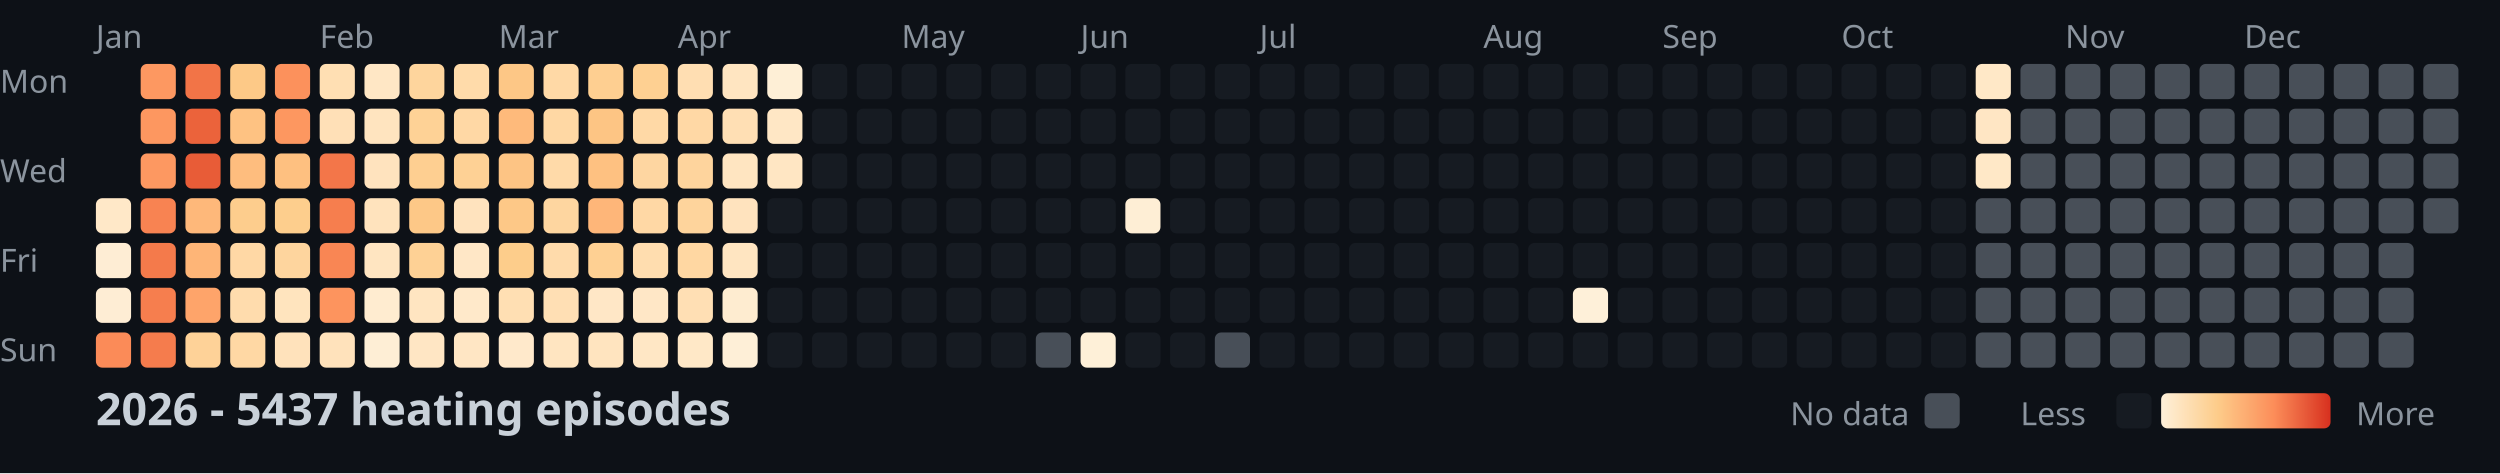
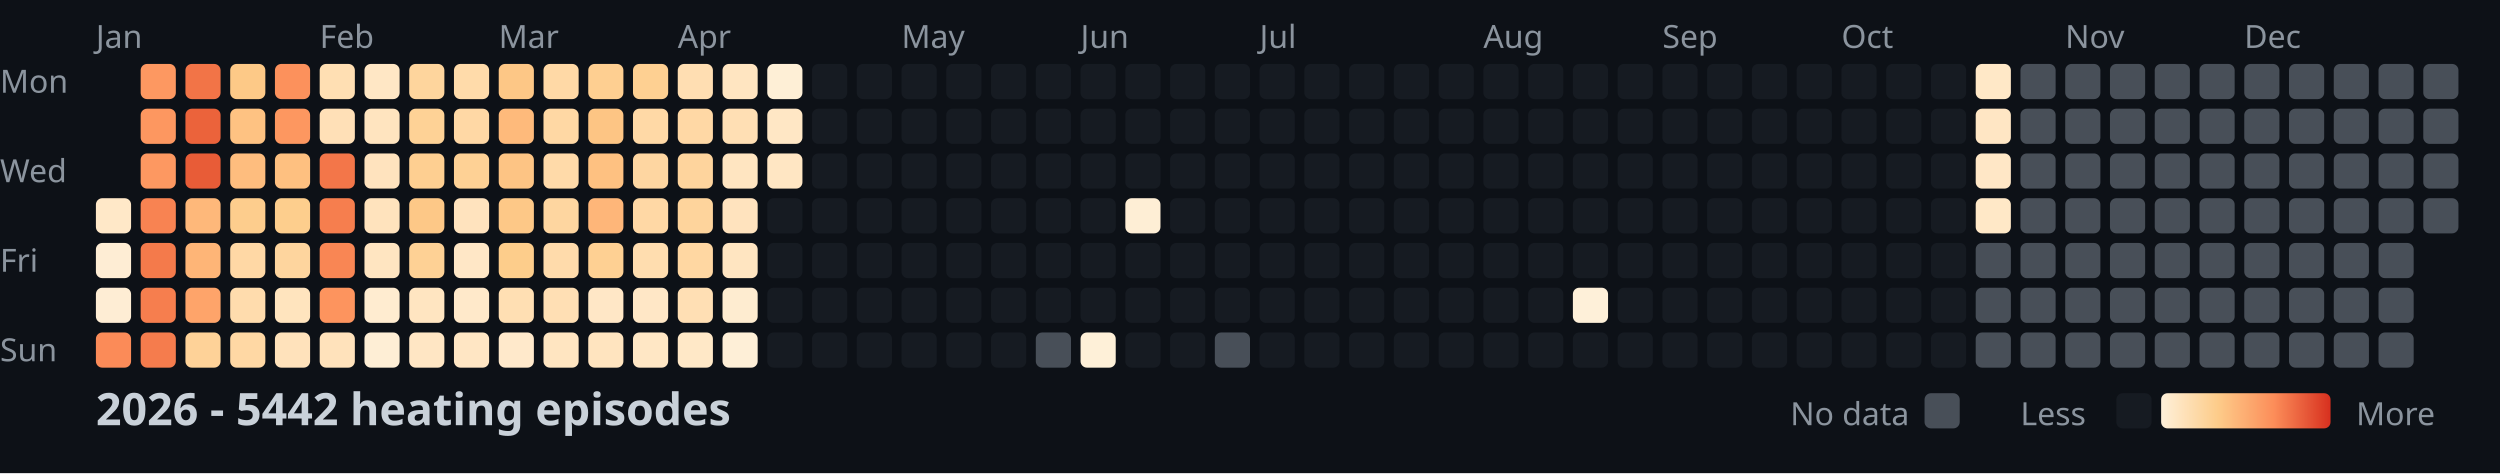
<svg xmlns="http://www.w3.org/2000/svg" width="782" height="148">
  <style>
    .month { font: 10px sans-serif; fill: #8b949e; }
    .day { font: 10px sans-serif; fill: #8b949e; }
    .title { font: bold 14px sans-serif; fill: #c9d1d9; }
    .legend { font: 10px sans-serif; fill: #8b949e; }
  </style>
  <rect width="100%" height="100%" fill="#0d1117" />
  <text x="0" y="29" class="day">Mon</text>
  <text x="0" y="57" class="day">Wed</text>
  <text x="0" y="85" class="day">Fri</text>
  <text x="0" y="113" class="day">Sun</text>
  <text x="30" y="15" class="month">Jan</text>
  <text x="100" y="15" class="month">Feb</text>
  <text x="156" y="15" class="month">Mar</text>
  <text x="212" y="15" class="month">Apr</text>
  <text x="282" y="15" class="month">May</text>
  <text x="338" y="15" class="month">Jun</text>
  <text x="394" y="15" class="month">Jul</text>
  <text x="464" y="15" class="month">Aug</text>
  <text x="520" y="15" class="month">Sep</text>
  <text x="576" y="15" class="month">Oct</text>
  <text x="646" y="15" class="month">Nov</text>
  <text x="702" y="15" class="month">Dec</text>
  <rect x="30" y="62" width="11" height="11" fill="#ffe8c8" rx="2" />
  <rect x="30" y="76" width="11" height="11" fill="#feedd4" rx="2" />
  <rect x="30" y="90" width="11" height="11" fill="#feedd4" rx="2" />
  <rect x="30" y="104" width="11" height="11" fill="#fb8b58" rx="2" />
  <rect x="44" y="20" width="11" height="11" fill="#fd9861" rx="2" />
  <rect x="44" y="34" width="11" height="11" fill="#fd9760" rx="2" />
  <rect x="44" y="48" width="11" height="11" fill="#fd9861" rx="2" />
  <rect x="44" y="62" width="11" height="11" fill="#f88352" rx="2" />
  <rect x="44" y="76" width="11" height="11" fill="#f47a4b" rx="2" />
  <rect x="44" y="90" width="11" height="11" fill="#f67e4e" rx="2" />
  <rect x="44" y="104" width="11" height="11" fill="#f57c4d" rx="2" />
  <rect x="58" y="20" width="11" height="11" fill="#f27447" rx="2" />
  <rect x="58" y="34" width="11" height="11" fill="#eb633b" rx="2" />
  <rect x="58" y="48" width="11" height="11" fill="#e85c37" rx="2" />
  <rect x="58" y="62" width="11" height="11" fill="#feb87a" rx="2" />
  <rect x="58" y="76" width="11" height="11" fill="#feb577" rx="2" />
  <rect x="58" y="90" width="11" height="11" fill="#fea46a" rx="2" />
  <rect x="58" y="104" width="11" height="11" fill="#fed298" rx="2" />
  <rect x="72" y="20" width="11" height="11" fill="#fdc987" rx="2" />
  <rect x="72" y="34" width="11" height="11" fill="#fec282" rx="2" />
  <rect x="72" y="48" width="11" height="11" fill="#febd7e" rx="2" />
  <rect x="72" y="62" width="11" height="11" fill="#fdcd8d" rx="2" />
  <rect x="72" y="76" width="11" height="11" fill="#ffd8a5" rx="2" />
  <rect x="72" y="90" width="11" height="11" fill="#ffdcad" rx="2" />
  <rect x="72" y="104" width="11" height="11" fill="#ffd8a4" rx="2" />
  <rect x="86" y="20" width="11" height="11" fill="#fc915c" rx="2" />
  <rect x="86" y="34" width="11" height="11" fill="#fd9760" rx="2" />
  <rect x="86" y="48" width="11" height="11" fill="#fec080" rx="2" />
  <rect x="86" y="62" width="11" height="11" fill="#fdce8d" rx="2" />
  <rect x="86" y="76" width="11" height="11" fill="#fed59e" rx="2" />
  <rect x="86" y="90" width="11" height="11" fill="#ffe4be" rx="2" />
  <rect x="86" y="104" width="11" height="11" fill="#ffe2bb" rx="2" />
  <rect x="100" y="20" width="11" height="11" fill="#ffdfb3" rx="2" />
  <rect x="100" y="34" width="11" height="11" fill="#ffe0b7" rx="2" />
  <rect x="100" y="48" width="11" height="11" fill="#f37649" rx="2" />
  <rect x="100" y="62" width="11" height="11" fill="#f67e4e" rx="2" />
  <rect x="100" y="76" width="11" height="11" fill="#f98654" rx="2" />
  <rect x="100" y="90" width="11" height="11" fill="#fd945e" rx="2" />
  <rect x="100" y="104" width="11" height="11" fill="#ffe2bb" rx="2" />
  <rect x="114" y="20" width="11" height="11" fill="#ffe7c5" rx="2" />
  <rect x="114" y="34" width="11" height="11" fill="#ffe4bf" rx="2" />
  <rect x="114" y="48" width="11" height="11" fill="#ffe3be" rx="2" />
  <rect x="114" y="62" width="11" height="11" fill="#ffe3bd" rx="2" />
  <rect x="114" y="76" width="11" height="11" fill="#ffe5c1" rx="2" />
  <rect x="114" y="90" width="11" height="11" fill="#ffecd0" rx="2" />
  <rect x="114" y="104" width="11" height="11" fill="#feeed5" rx="2" />
  <rect x="128" y="20" width="11" height="11" fill="#fed59d" rx="2" />
  <rect x="128" y="34" width="11" height="11" fill="#fed296" rx="2" />
  <rect x="128" y="48" width="11" height="11" fill="#fecf91" rx="2" />
  <rect x="128" y="62" width="11" height="11" fill="#fdc887" rx="2" />
  <rect x="128" y="76" width="11" height="11" fill="#fed195" rx="2" />
  <rect x="128" y="90" width="11" height="11" fill="#ffe5c1" rx="2" />
  <rect x="128" y="104" width="11" height="11" fill="#ffe6c4" rx="2" />
  <rect x="142" y="20" width="11" height="11" fill="#ffdbaa" rx="2" />
  <rect x="142" y="34" width="11" height="11" fill="#ffd8a5" rx="2" />
  <rect x="142" y="48" width="11" height="11" fill="#fed195" rx="2" />
  <rect x="142" y="62" width="11" height="11" fill="#ffe3be" rx="2" />
  <rect x="142" y="76" width="11" height="11" fill="#ffe7c6" rx="2" />
  <rect x="142" y="90" width="11" height="11" fill="#ffe9ca" rx="2" />
  <rect x="142" y="104" width="11" height="11" fill="#ffe6c4" rx="2" />
  <rect x="156" y="20" width="11" height="11" fill="#fdc786" rx="2" />
  <rect x="156" y="34" width="11" height="11" fill="#feba7b" rx="2" />
  <rect x="156" y="48" width="11" height="11" fill="#fdc484" rx="2" />
  <rect x="156" y="62" width="11" height="11" fill="#fdc887" rx="2" />
  <rect x="156" y="76" width="11" height="11" fill="#fdcd8b" rx="2" />
  <rect x="156" y="90" width="11" height="11" fill="#ffdfb3" rx="2" />
  <rect x="156" y="104" width="11" height="11" fill="#ffe9cb" rx="2" />
  <rect x="170" y="20" width="11" height="11" fill="#ffd9a6" rx="2" />
  <rect x="170" y="34" width="11" height="11" fill="#ffd8a4" rx="2" />
  <rect x="170" y="48" width="11" height="11" fill="#ffdaa9" rx="2" />
  <rect x="170" y="62" width="11" height="11" fill="#fed6a0" rx="2" />
  <rect x="170" y="76" width="11" height="11" fill="#ffdbab" rx="2" />
  <rect x="170" y="90" width="11" height="11" fill="#ffdfb4" rx="2" />
  <rect x="170" y="104" width="11" height="11" fill="#ffe5c1" rx="2" />
  <rect x="184" y="20" width="11" height="11" fill="#fecf91" rx="2" />
  <rect x="184" y="34" width="11" height="11" fill="#fdc584" rx="2" />
  <rect x="184" y="48" width="11" height="11" fill="#fec181" rx="2" />
  <rect x="184" y="62" width="11" height="11" fill="#feb679" rx="2" />
  <rect x="184" y="76" width="11" height="11" fill="#fed093" rx="2" />
  <rect x="184" y="90" width="11" height="11" fill="#ffe7c6" rx="2" />
  <rect x="184" y="104" width="11" height="11" fill="#ffe4bf" rx="2" />
  <rect x="198" y="20" width="11" height="11" fill="#fed092" rx="2" />
  <rect x="198" y="34" width="11" height="11" fill="#ffd9a6" rx="2" />
  <rect x="198" y="48" width="11" height="11" fill="#fed6a1" rx="2" />
  <rect x="198" y="62" width="11" height="11" fill="#ffd8a5" rx="2" />
  <rect x="198" y="76" width="11" height="11" fill="#ffddaf" rx="2" />
  <rect x="198" y="90" width="11" height="11" fill="#ffe7c6" rx="2" />
  <rect x="198" y="104" width="11" height="11" fill="#ffe7c5" rx="2" />
  <rect x="212" y="20" width="11" height="11" fill="#ffdeb2" rx="2" />
  <rect x="212" y="34" width="11" height="11" fill="#ffd8a5" rx="2" />
  <rect x="212" y="48" width="11" height="11" fill="#fed49d" rx="2" />
  <rect x="212" y="62" width="11" height="11" fill="#fed49c" rx="2" />
  <rect x="212" y="76" width="11" height="11" fill="#ffd7a2" rx="2" />
  <rect x="212" y="90" width="11" height="11" fill="#ffdfb4" rx="2" />
  <rect x="212" y="104" width="11" height="11" fill="#ffe8c7" rx="2" />
  <rect x="226" y="20" width="11" height="11" fill="#ffe5c1" rx="2" />
  <rect x="226" y="34" width="11" height="11" fill="#ffdfb4" rx="2" />
  <rect x="226" y="48" width="11" height="11" fill="#ffe5c1" rx="2" />
  <rect x="226" y="62" width="11" height="11" fill="#ffe3be" rx="2" />
  <rect x="226" y="76" width="11" height="11" fill="#ffe5c1" rx="2" />
  <rect x="226" y="90" width="11" height="11" fill="#feecd0" rx="2" />
  <rect x="226" y="104" width="11" height="11" fill="#feefd7" rx="2" />
  <rect x="240" y="20" width="11" height="11" fill="#feefd6" rx="2" />
  <rect x="240" y="34" width="11" height="11" fill="#ffe7c5" rx="2" />
  <rect x="240" y="48" width="11" height="11" fill="#ffe6c3" rx="2" />
  <rect x="240" y="62" width="11" height="11" fill="#161b22" rx="2" />
  <rect x="240" y="76" width="11" height="11" fill="#161b22" rx="2" />
  <rect x="240" y="90" width="11" height="11" fill="#161b22" rx="2" />
  <rect x="240" y="104" width="11" height="11" fill="#161b22" rx="2" />
  <rect x="254" y="20" width="11" height="11" fill="#161b22" rx="2" />
  <rect x="254" y="34" width="11" height="11" fill="#161b22" rx="2" />
  <rect x="254" y="48" width="11" height="11" fill="#161b22" rx="2" />
  <rect x="254" y="62" width="11" height="11" fill="#161b22" rx="2" />
  <rect x="254" y="76" width="11" height="11" fill="#161b22" rx="2" />
  <rect x="254" y="90" width="11" height="11" fill="#161b22" rx="2" />
  <rect x="254" y="104" width="11" height="11" fill="#161b22" rx="2" />
  <rect x="268" y="20" width="11" height="11" fill="#161b22" rx="2" />
  <rect x="268" y="34" width="11" height="11" fill="#161b22" rx="2" />
  <rect x="268" y="48" width="11" height="11" fill="#161b22" rx="2" />
  <rect x="268" y="62" width="11" height="11" fill="#161b22" rx="2" />
  <rect x="268" y="76" width="11" height="11" fill="#161b22" rx="2" />
  <rect x="268" y="90" width="11" height="11" fill="#161b22" rx="2" />
  <rect x="268" y="104" width="11" height="11" fill="#161b22" rx="2" />
  <rect x="282" y="20" width="11" height="11" fill="#161b22" rx="2" />
  <rect x="282" y="34" width="11" height="11" fill="#161b22" rx="2" />
  <rect x="282" y="48" width="11" height="11" fill="#161b22" rx="2" />
  <rect x="282" y="62" width="11" height="11" fill="#161b22" rx="2" />
  <rect x="282" y="76" width="11" height="11" fill="#161b22" rx="2" />
  <rect x="282" y="90" width="11" height="11" fill="#161b22" rx="2" />
  <rect x="282" y="104" width="11" height="11" fill="#161b22" rx="2" />
  <rect x="296" y="20" width="11" height="11" fill="#161b22" rx="2" />
  <rect x="296" y="34" width="11" height="11" fill="#161b22" rx="2" />
  <rect x="296" y="48" width="11" height="11" fill="#161b22" rx="2" />
  <rect x="296" y="62" width="11" height="11" fill="#161b22" rx="2" />
  <rect x="296" y="76" width="11" height="11" fill="#161b22" rx="2" />
  <rect x="296" y="90" width="11" height="11" fill="#161b22" rx="2" />
  <rect x="296" y="104" width="11" height="11" fill="#161b22" rx="2" />
  <rect x="310" y="20" width="11" height="11" fill="#161b22" rx="2" />
  <rect x="310" y="34" width="11" height="11" fill="#161b22" rx="2" />
  <rect x="310" y="48" width="11" height="11" fill="#161b22" rx="2" />
  <rect x="310" y="62" width="11" height="11" fill="#161b22" rx="2" />
  <rect x="310" y="76" width="11" height="11" fill="#161b22" rx="2" />
  <rect x="310" y="90" width="11" height="11" fill="#161b22" rx="2" />
  <rect x="310" y="104" width="11" height="11" fill="#161b22" rx="2" />
  <rect x="324" y="20" width="11" height="11" fill="#161b22" rx="2" />
  <rect x="324" y="34" width="11" height="11" fill="#161b22" rx="2" />
  <rect x="324" y="48" width="11" height="11" fill="#161b22" rx="2" />
  <rect x="324" y="62" width="11" height="11" fill="#161b22" rx="2" />
  <rect x="324" y="76" width="11" height="11" fill="#161b22" rx="2" />
  <rect x="324" y="90" width="11" height="11" fill="#161b22" rx="2" />
  <rect x="324" y="104" width="11" height="11" fill="#484f58" rx="2" />
  <rect x="338" y="20" width="11" height="11" fill="#161b22" rx="2" />
  <rect x="338" y="34" width="11" height="11" fill="#161b22" rx="2" />
  <rect x="338" y="48" width="11" height="11" fill="#161b22" rx="2" />
  <rect x="338" y="62" width="11" height="11" fill="#161b22" rx="2" />
  <rect x="338" y="76" width="11" height="11" fill="#161b22" rx="2" />
  <rect x="338" y="90" width="11" height="11" fill="#161b22" rx="2" />
  <rect x="338" y="104" width="11" height="11" fill="#fef0d8" rx="2" />
  <rect x="352" y="20" width="11" height="11" fill="#161b22" rx="2" />
  <rect x="352" y="34" width="11" height="11" fill="#161b22" rx="2" />
  <rect x="352" y="48" width="11" height="11" fill="#161b22" rx="2" />
  <rect x="352" y="62" width="11" height="11" fill="#feeed5" rx="2" />
  <rect x="352" y="76" width="11" height="11" fill="#161b22" rx="2" />
  <rect x="352" y="90" width="11" height="11" fill="#161b22" rx="2" />
  <rect x="352" y="104" width="11" height="11" fill="#161b22" rx="2" />
  <rect x="366" y="20" width="11" height="11" fill="#161b22" rx="2" />
  <rect x="366" y="34" width="11" height="11" fill="#161b22" rx="2" />
  <rect x="366" y="48" width="11" height="11" fill="#161b22" rx="2" />
  <rect x="366" y="62" width="11" height="11" fill="#161b22" rx="2" />
  <rect x="366" y="76" width="11" height="11" fill="#161b22" rx="2" />
  <rect x="366" y="90" width="11" height="11" fill="#161b22" rx="2" />
  <rect x="366" y="104" width="11" height="11" fill="#161b22" rx="2" />
  <rect x="380" y="20" width="11" height="11" fill="#161b22" rx="2" />
  <rect x="380" y="34" width="11" height="11" fill="#161b22" rx="2" />
  <rect x="380" y="48" width="11" height="11" fill="#161b22" rx="2" />
  <rect x="380" y="62" width="11" height="11" fill="#161b22" rx="2" />
  <rect x="380" y="76" width="11" height="11" fill="#161b22" rx="2" />
  <rect x="380" y="90" width="11" height="11" fill="#161b22" rx="2" />
  <rect x="380" y="104" width="11" height="11" fill="#484f58" rx="2" />
  <rect x="394" y="20" width="11" height="11" fill="#161b22" rx="2" />
  <rect x="394" y="34" width="11" height="11" fill="#161b22" rx="2" />
  <rect x="394" y="48" width="11" height="11" fill="#161b22" rx="2" />
  <rect x="394" y="62" width="11" height="11" fill="#161b22" rx="2" />
  <rect x="394" y="76" width="11" height="11" fill="#161b22" rx="2" />
  <rect x="394" y="90" width="11" height="11" fill="#161b22" rx="2" />
  <rect x="394" y="104" width="11" height="11" fill="#161b22" rx="2" />
  <rect x="408" y="20" width="11" height="11" fill="#161b22" rx="2" />
  <rect x="408" y="34" width="11" height="11" fill="#161b22" rx="2" />
  <rect x="408" y="48" width="11" height="11" fill="#161b22" rx="2" />
  <rect x="408" y="62" width="11" height="11" fill="#161b22" rx="2" />
  <rect x="408" y="76" width="11" height="11" fill="#161b22" rx="2" />
  <rect x="408" y="90" width="11" height="11" fill="#161b22" rx="2" />
  <rect x="408" y="104" width="11" height="11" fill="#161b22" rx="2" />
  <rect x="422" y="20" width="11" height="11" fill="#161b22" rx="2" />
  <rect x="422" y="34" width="11" height="11" fill="#161b22" rx="2" />
  <rect x="422" y="48" width="11" height="11" fill="#161b22" rx="2" />
  <rect x="422" y="62" width="11" height="11" fill="#161b22" rx="2" />
  <rect x="422" y="76" width="11" height="11" fill="#161b22" rx="2" />
  <rect x="422" y="90" width="11" height="11" fill="#161b22" rx="2" />
  <rect x="422" y="104" width="11" height="11" fill="#161b22" rx="2" />
  <rect x="436" y="20" width="11" height="11" fill="#161b22" rx="2" />
  <rect x="436" y="34" width="11" height="11" fill="#161b22" rx="2" />
  <rect x="436" y="48" width="11" height="11" fill="#161b22" rx="2" />
  <rect x="436" y="62" width="11" height="11" fill="#161b22" rx="2" />
  <rect x="436" y="76" width="11" height="11" fill="#161b22" rx="2" />
  <rect x="436" y="90" width="11" height="11" fill="#161b22" rx="2" />
  <rect x="436" y="104" width="11" height="11" fill="#161b22" rx="2" />
  <rect x="450" y="20" width="11" height="11" fill="#161b22" rx="2" />
  <rect x="450" y="34" width="11" height="11" fill="#161b22" rx="2" />
  <rect x="450" y="48" width="11" height="11" fill="#161b22" rx="2" />
  <rect x="450" y="62" width="11" height="11" fill="#161b22" rx="2" />
  <rect x="450" y="76" width="11" height="11" fill="#161b22" rx="2" />
  <rect x="450" y="90" width="11" height="11" fill="#161b22" rx="2" />
  <rect x="450" y="104" width="11" height="11" fill="#161b22" rx="2" />
  <rect x="464" y="20" width="11" height="11" fill="#161b22" rx="2" />
  <rect x="464" y="34" width="11" height="11" fill="#161b22" rx="2" />
  <rect x="464" y="48" width="11" height="11" fill="#161b22" rx="2" />
  <rect x="464" y="62" width="11" height="11" fill="#161b22" rx="2" />
  <rect x="464" y="76" width="11" height="11" fill="#161b22" rx="2" />
  <rect x="464" y="90" width="11" height="11" fill="#161b22" rx="2" />
  <rect x="464" y="104" width="11" height="11" fill="#161b22" rx="2" />
  <rect x="478" y="20" width="11" height="11" fill="#161b22" rx="2" />
  <rect x="478" y="34" width="11" height="11" fill="#161b22" rx="2" />
  <rect x="478" y="48" width="11" height="11" fill="#161b22" rx="2" />
  <rect x="478" y="62" width="11" height="11" fill="#161b22" rx="2" />
  <rect x="478" y="76" width="11" height="11" fill="#161b22" rx="2" />
  <rect x="478" y="90" width="11" height="11" fill="#161b22" rx="2" />
  <rect x="478" y="104" width="11" height="11" fill="#161b22" rx="2" />
  <rect x="492" y="20" width="11" height="11" fill="#161b22" rx="2" />
  <rect x="492" y="34" width="11" height="11" fill="#161b22" rx="2" />
  <rect x="492" y="48" width="11" height="11" fill="#161b22" rx="2" />
  <rect x="492" y="62" width="11" height="11" fill="#161b22" rx="2" />
  <rect x="492" y="76" width="11" height="11" fill="#161b22" rx="2" />
  <rect x="492" y="90" width="11" height="11" fill="#fef0d9" rx="2" />
  <rect x="492" y="104" width="11" height="11" fill="#161b22" rx="2" />
  <rect x="506" y="20" width="11" height="11" fill="#161b22" rx="2" />
  <rect x="506" y="34" width="11" height="11" fill="#161b22" rx="2" />
  <rect x="506" y="48" width="11" height="11" fill="#161b22" rx="2" />
  <rect x="506" y="62" width="11" height="11" fill="#161b22" rx="2" />
  <rect x="506" y="76" width="11" height="11" fill="#161b22" rx="2" />
  <rect x="506" y="90" width="11" height="11" fill="#161b22" rx="2" />
  <rect x="506" y="104" width="11" height="11" fill="#161b22" rx="2" />
  <rect x="520" y="20" width="11" height="11" fill="#161b22" rx="2" />
  <rect x="520" y="34" width="11" height="11" fill="#161b22" rx="2" />
  <rect x="520" y="48" width="11" height="11" fill="#161b22" rx="2" />
  <rect x="520" y="62" width="11" height="11" fill="#161b22" rx="2" />
  <rect x="520" y="76" width="11" height="11" fill="#161b22" rx="2" />
  <rect x="520" y="90" width="11" height="11" fill="#161b22" rx="2" />
  <rect x="520" y="104" width="11" height="11" fill="#161b22" rx="2" />
  <rect x="534" y="20" width="11" height="11" fill="#161b22" rx="2" />
  <rect x="534" y="34" width="11" height="11" fill="#161b22" rx="2" />
  <rect x="534" y="48" width="11" height="11" fill="#161b22" rx="2" />
  <rect x="534" y="62" width="11" height="11" fill="#161b22" rx="2" />
  <rect x="534" y="76" width="11" height="11" fill="#161b22" rx="2" />
  <rect x="534" y="90" width="11" height="11" fill="#161b22" rx="2" />
  <rect x="534" y="104" width="11" height="11" fill="#161b22" rx="2" />
  <rect x="548" y="20" width="11" height="11" fill="#161b22" rx="2" />
  <rect x="548" y="34" width="11" height="11" fill="#161b22" rx="2" />
  <rect x="548" y="48" width="11" height="11" fill="#161b22" rx="2" />
  <rect x="548" y="62" width="11" height="11" fill="#161b22" rx="2" />
  <rect x="548" y="76" width="11" height="11" fill="#161b22" rx="2" />
  <rect x="548" y="90" width="11" height="11" fill="#161b22" rx="2" />
  <rect x="548" y="104" width="11" height="11" fill="#161b22" rx="2" />
  <rect x="562" y="20" width="11" height="11" fill="#161b22" rx="2" />
  <rect x="562" y="34" width="11" height="11" fill="#161b22" rx="2" />
  <rect x="562" y="48" width="11" height="11" fill="#161b22" rx="2" />
  <rect x="562" y="62" width="11" height="11" fill="#161b22" rx="2" />
  <rect x="562" y="76" width="11" height="11" fill="#161b22" rx="2" />
  <rect x="562" y="90" width="11" height="11" fill="#161b22" rx="2" />
  <rect x="562" y="104" width="11" height="11" fill="#161b22" rx="2" />
  <rect x="576" y="20" width="11" height="11" fill="#161b22" rx="2" />
  <rect x="576" y="34" width="11" height="11" fill="#161b22" rx="2" />
  <rect x="576" y="48" width="11" height="11" fill="#161b22" rx="2" />
  <rect x="576" y="62" width="11" height="11" fill="#161b22" rx="2" />
  <rect x="576" y="76" width="11" height="11" fill="#161b22" rx="2" />
  <rect x="576" y="90" width="11" height="11" fill="#161b22" rx="2" />
  <rect x="576" y="104" width="11" height="11" fill="#161b22" rx="2" />
  <rect x="590" y="20" width="11" height="11" fill="#161b22" rx="2" />
  <rect x="590" y="34" width="11" height="11" fill="#161b22" rx="2" />
  <rect x="590" y="48" width="11" height="11" fill="#161b22" rx="2" />
  <rect x="590" y="62" width="11" height="11" fill="#161b22" rx="2" />
  <rect x="590" y="76" width="11" height="11" fill="#161b22" rx="2" />
  <rect x="590" y="90" width="11" height="11" fill="#161b22" rx="2" />
  <rect x="590" y="104" width="11" height="11" fill="#161b22" rx="2" />
  <rect x="604" y="20" width="11" height="11" fill="#161b22" rx="2" />
  <rect x="604" y="34" width="11" height="11" fill="#161b22" rx="2" />
  <rect x="604" y="48" width="11" height="11" fill="#161b22" rx="2" />
  <rect x="604" y="62" width="11" height="11" fill="#161b22" rx="2" />
  <rect x="604" y="76" width="11" height="11" fill="#161b22" rx="2" />
  <rect x="604" y="90" width="11" height="11" fill="#161b22" rx="2" />
  <rect x="604" y="104" width="11" height="11" fill="#161b22" rx="2" />
  <rect x="618" y="20" width="11" height="11" fill="#ffe8c7" rx="2" />
  <rect x="618" y="34" width="11" height="11" fill="#ffe6c4" rx="2" />
-   <rect x="618" y="48" width="11" height="11" fill="#ffe8c7" rx="2" />
-   <rect x="618" y="62" width="11" height="11" fill="#484f58" rx="2" />
+   <rect x="618" y="48" width="11" height="11" fill="#ffe7c6" rx="2" />
+   <rect x="618" y="62" width="11" height="11" fill="#ffe8c7" rx="2" />
  <rect x="618" y="76" width="11" height="11" fill="#484f58" rx="2" />
  <rect x="618" y="90" width="11" height="11" fill="#484f58" rx="2" />
  <rect x="618" y="104" width="11" height="11" fill="#484f58" rx="2" />
  <rect x="632" y="20" width="11" height="11" fill="#484f58" rx="2" />
  <rect x="632" y="34" width="11" height="11" fill="#484f58" rx="2" />
  <rect x="632" y="48" width="11" height="11" fill="#484f58" rx="2" />
  <rect x="632" y="62" width="11" height="11" fill="#484f58" rx="2" />
  <rect x="632" y="76" width="11" height="11" fill="#484f58" rx="2" />
  <rect x="632" y="90" width="11" height="11" fill="#484f58" rx="2" />
  <rect x="632" y="104" width="11" height="11" fill="#484f58" rx="2" />
  <rect x="646" y="20" width="11" height="11" fill="#484f58" rx="2" />
  <rect x="646" y="34" width="11" height="11" fill="#484f58" rx="2" />
  <rect x="646" y="48" width="11" height="11" fill="#484f58" rx="2" />
  <rect x="646" y="62" width="11" height="11" fill="#484f58" rx="2" />
  <rect x="646" y="76" width="11" height="11" fill="#484f58" rx="2" />
  <rect x="646" y="90" width="11" height="11" fill="#484f58" rx="2" />
  <rect x="646" y="104" width="11" height="11" fill="#484f58" rx="2" />
  <rect x="660" y="20" width="11" height="11" fill="#484f58" rx="2" />
  <rect x="660" y="34" width="11" height="11" fill="#484f58" rx="2" />
  <rect x="660" y="48" width="11" height="11" fill="#484f58" rx="2" />
  <rect x="660" y="62" width="11" height="11" fill="#484f58" rx="2" />
  <rect x="660" y="76" width="11" height="11" fill="#484f58" rx="2" />
  <rect x="660" y="90" width="11" height="11" fill="#484f58" rx="2" />
  <rect x="660" y="104" width="11" height="11" fill="#484f58" rx="2" />
  <rect x="674" y="20" width="11" height="11" fill="#484f58" rx="2" />
  <rect x="674" y="34" width="11" height="11" fill="#484f58" rx="2" />
  <rect x="674" y="48" width="11" height="11" fill="#484f58" rx="2" />
  <rect x="674" y="62" width="11" height="11" fill="#484f58" rx="2" />
  <rect x="674" y="76" width="11" height="11" fill="#484f58" rx="2" />
  <rect x="674" y="90" width="11" height="11" fill="#484f58" rx="2" />
  <rect x="674" y="104" width="11" height="11" fill="#484f58" rx="2" />
  <rect x="688" y="20" width="11" height="11" fill="#484f58" rx="2" />
  <rect x="688" y="34" width="11" height="11" fill="#484f58" rx="2" />
  <rect x="688" y="48" width="11" height="11" fill="#484f58" rx="2" />
  <rect x="688" y="62" width="11" height="11" fill="#484f58" rx="2" />
  <rect x="688" y="76" width="11" height="11" fill="#484f58" rx="2" />
  <rect x="688" y="90" width="11" height="11" fill="#484f58" rx="2" />
  <rect x="688" y="104" width="11" height="11" fill="#484f58" rx="2" />
  <rect x="702" y="20" width="11" height="11" fill="#484f58" rx="2" />
  <rect x="702" y="34" width="11" height="11" fill="#484f58" rx="2" />
  <rect x="702" y="48" width="11" height="11" fill="#484f58" rx="2" />
  <rect x="702" y="62" width="11" height="11" fill="#484f58" rx="2" />
  <rect x="702" y="76" width="11" height="11" fill="#484f58" rx="2" />
  <rect x="702" y="90" width="11" height="11" fill="#484f58" rx="2" />
  <rect x="702" y="104" width="11" height="11" fill="#484f58" rx="2" />
  <rect x="716" y="20" width="11" height="11" fill="#484f58" rx="2" />
  <rect x="716" y="34" width="11" height="11" fill="#484f58" rx="2" />
  <rect x="716" y="48" width="11" height="11" fill="#484f58" rx="2" />
  <rect x="716" y="62" width="11" height="11" fill="#484f58" rx="2" />
  <rect x="716" y="76" width="11" height="11" fill="#484f58" rx="2" />
  <rect x="716" y="90" width="11" height="11" fill="#484f58" rx="2" />
  <rect x="716" y="104" width="11" height="11" fill="#484f58" rx="2" />
  <rect x="730" y="20" width="11" height="11" fill="#484f58" rx="2" />
  <rect x="730" y="34" width="11" height="11" fill="#484f58" rx="2" />
  <rect x="730" y="48" width="11" height="11" fill="#484f58" rx="2" />
  <rect x="730" y="62" width="11" height="11" fill="#484f58" rx="2" />
  <rect x="730" y="76" width="11" height="11" fill="#484f58" rx="2" />
  <rect x="730" y="90" width="11" height="11" fill="#484f58" rx="2" />
  <rect x="730" y="104" width="11" height="11" fill="#484f58" rx="2" />
  <rect x="744" y="20" width="11" height="11" fill="#484f58" rx="2" />
  <rect x="744" y="34" width="11" height="11" fill="#484f58" rx="2" />
  <rect x="744" y="48" width="11" height="11" fill="#484f58" rx="2" />
  <rect x="744" y="62" width="11" height="11" fill="#484f58" rx="2" />
  <rect x="744" y="76" width="11" height="11" fill="#484f58" rx="2" />
  <rect x="744" y="90" width="11" height="11" fill="#484f58" rx="2" />
  <rect x="744" y="104" width="11" height="11" fill="#484f58" rx="2" />
  <rect x="758" y="20" width="11" height="11" fill="#484f58" rx="2" />
  <rect x="758" y="34" width="11" height="11" fill="#484f58" rx="2" />
  <rect x="758" y="48" width="11" height="11" fill="#484f58" rx="2" />
  <rect x="758" y="62" width="11" height="11" fill="#484f58" rx="2" />
-   <text x="30" y="133" class="title">2026 - 5437 heating episodes</text>
+   <text x="30" y="133" class="title">2026 - 5442 heating episodes</text>
  <defs>
    <linearGradient id="legend-gradient" x1="0" y1="0" x2="1" y2="0">
      <stop offset="0%" stop-color="#fef0d9" />
      <stop offset="33.333%" stop-color="#fdcc8a" />
      <stop offset="66.667%" stop-color="#fc8d59" />
      <stop offset="100%" stop-color="#d7301f" />
    </linearGradient>
  </defs>
  <text x="560" y="133" class="legend">No data</text>
  <rect x="602" y="123" width="11" height="11" fill="#484f58" rx="2" />
  <text x="632" y="133" class="legend">Less</text>
  <rect x="662" y="123" width="11" height="11" fill="#161b22" rx="2" />
  <rect x="676" y="123" width="53" height="11" fill="url(#legend-gradient)" rx="2" />
  <text x="737" y="133" class="legend">More</text>
</svg>
